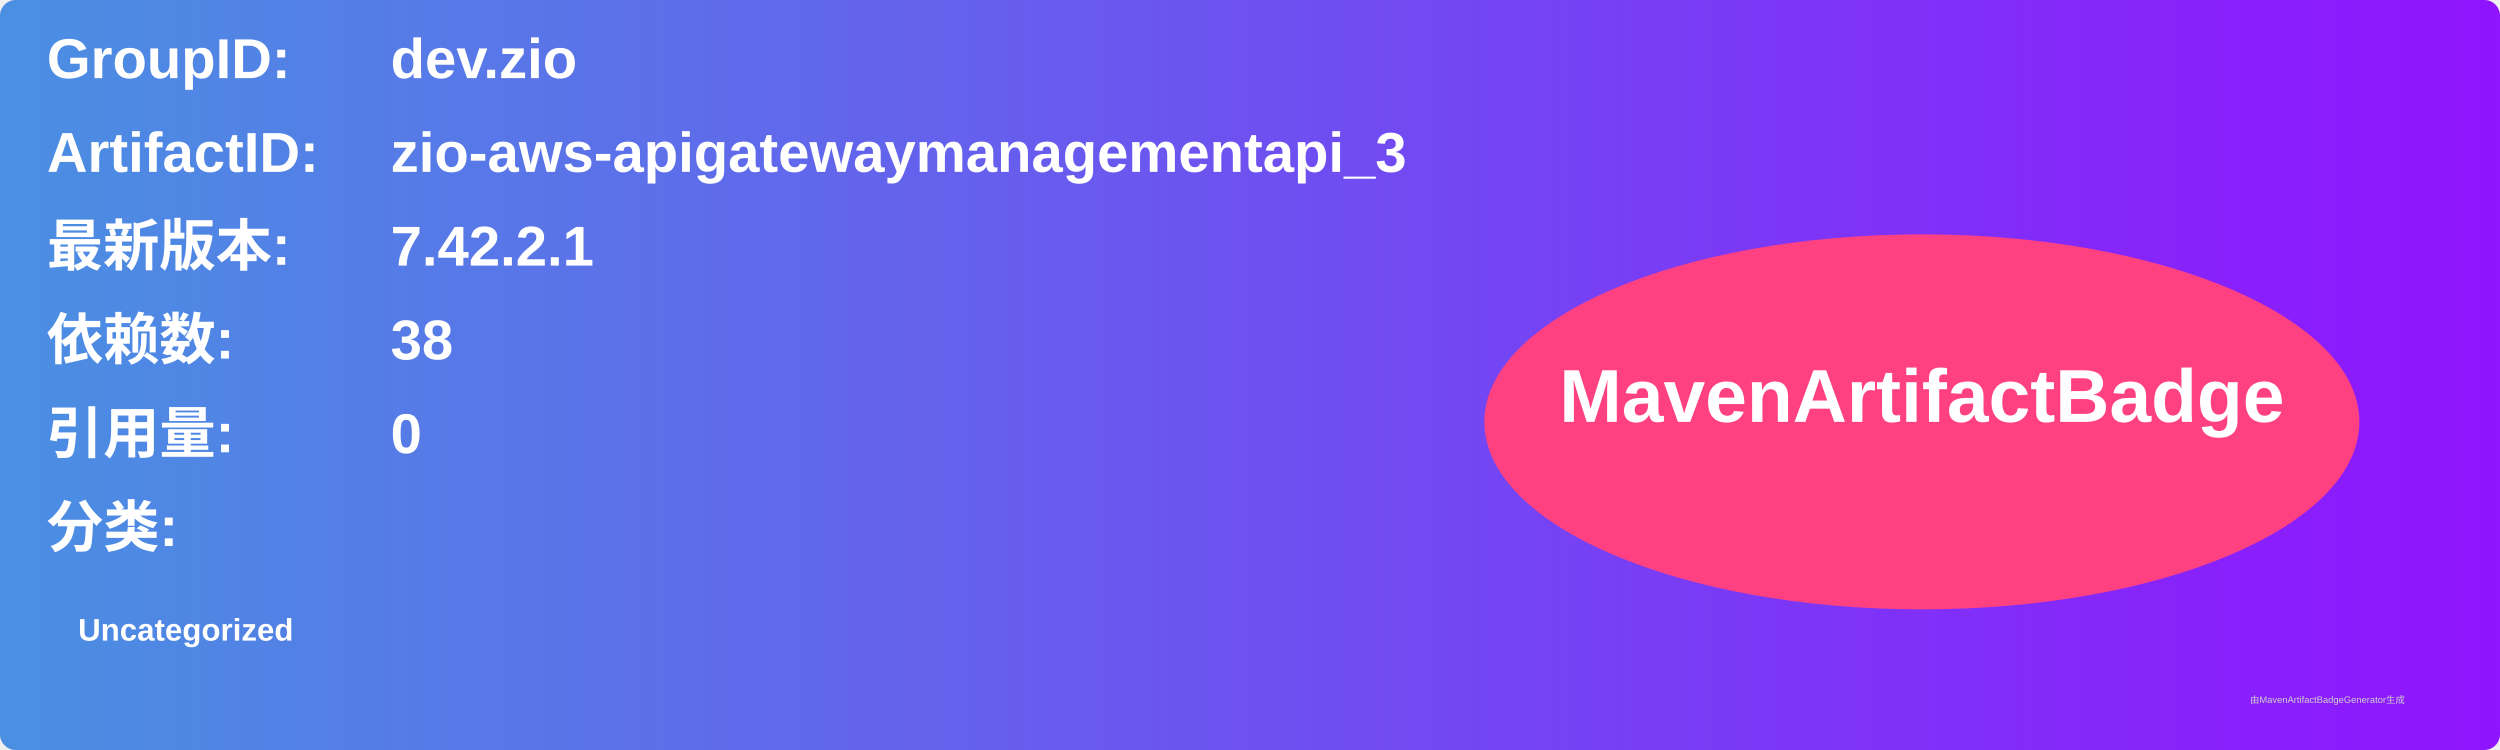
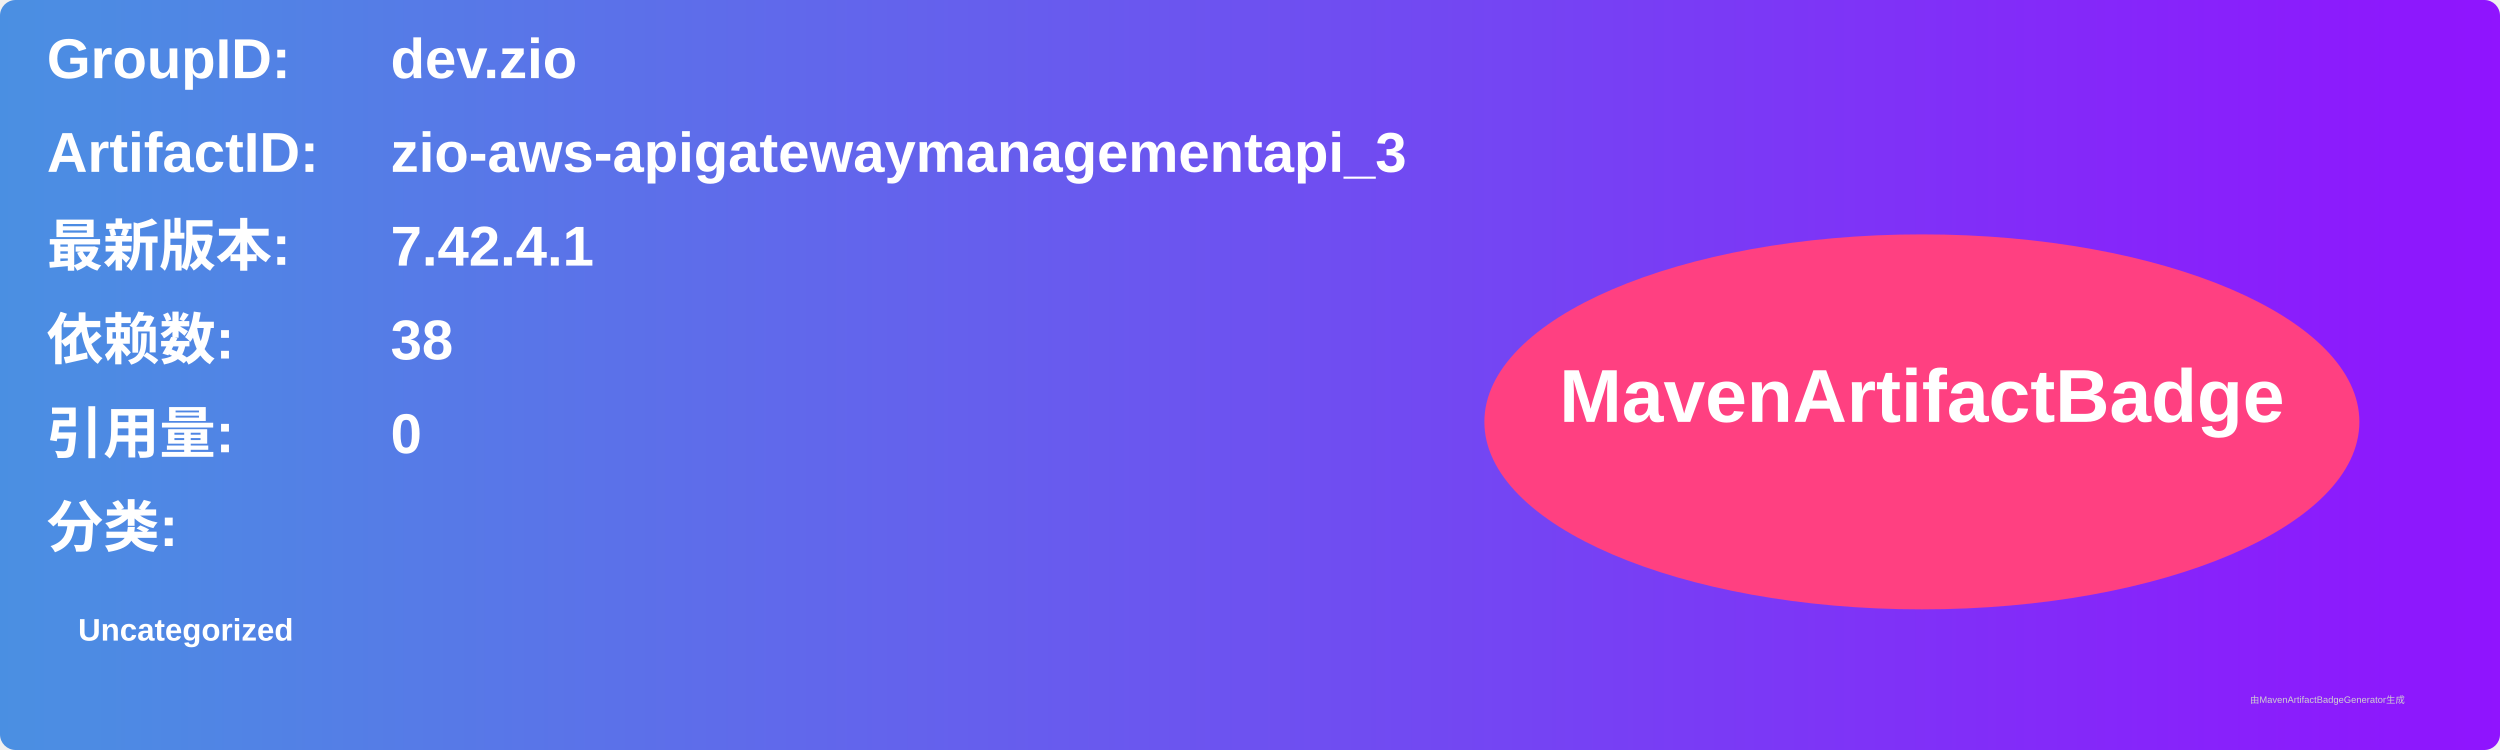
<svg xmlns="http://www.w3.org/2000/svg" width="800" height="240" viewBox="0 0 800 240">
  <linearGradient id="grad" x1="0%" y1="0%" x2="100%" y2="0%">
    <stop offset="0%" stop-color="#4a90e2" />
    <stop offset="100%" stop-color="#9013fe" />
  </linearGradient>
  <rect width="100%" height="100%" rx="5" ry="5" fill="url(#grad)" />
  <g transform="translate(15, 15)">
    <text x="0" y="10" font-family="Arial" font-size="18" fill="white" font-weight="bold" width="260">GroupID:</text>
    <text x="110" y="10" font-family="Arial" font-size="18" fill="white" font-weight="bold" width="460">dev.zio</text>
    <text x="0" y="40" font-family="Arial" font-size="18" fill="white" font-weight="bold" width="260">ArtifactID:</text>
    <text x="110" y="40" font-family="Arial" font-size="18" fill="white" font-weight="bold" width="460">zio-aws-apigatewaymanagementapi_3</text>
    <text x="0" y="70" font-family="Arial" font-size="18" fill="white" font-weight="bold">最新版本:</text>
    <text x="110" y="70" font-family="Arial" font-size="18" fill="white" font-weight="bold">
-       <tspan font-weight="bold">7.42.2.1</tspan>
+       <tspan font-weight="bold">7.42.4.1</tspan>
    </text>
    <text x="0" y="100" font-family="Arial" font-size="18" fill="white" font-weight="bold">依赖数: </text>
    <text x="110" y="100" font-family="Arial" font-size="18" fill="white">
      <tspan font-weight="bold">38</tspan>
    </text>
    <text x="0" y="130" font-family="Arial" font-size="18" fill="white" font-weight="bold">引用量: </text>
    <text x="110" y="130" font-family="Arial" font-size="18" fill="white">
      <tspan font-weight="bold">0</tspan>
    </text>
    <text x="0" y="160" font-family="Arial" font-size="18" fill="white" font-weight="bold">分类:</text>
    <text x="10" y="190" font-family="Arial" font-size="10" fill="white">
      <tspan font-weight="bold">Uncategorized</tspan>
    </text>
    <ellipse cx="600" cy="120" rx="140" ry="60" fill="#ff4081" />
    <text x="600" y="120" text-anchor="middle" font-family="Arial" font-size="24" fill="white" font-weight="bold">MavenArtifactBadge</text>
  </g>
  <text x="720" y="225" font-family="Arial" font-size="3" fill="#d0d0d0">由MavenArtifactBadgeGenerator生成</text>
</svg>
